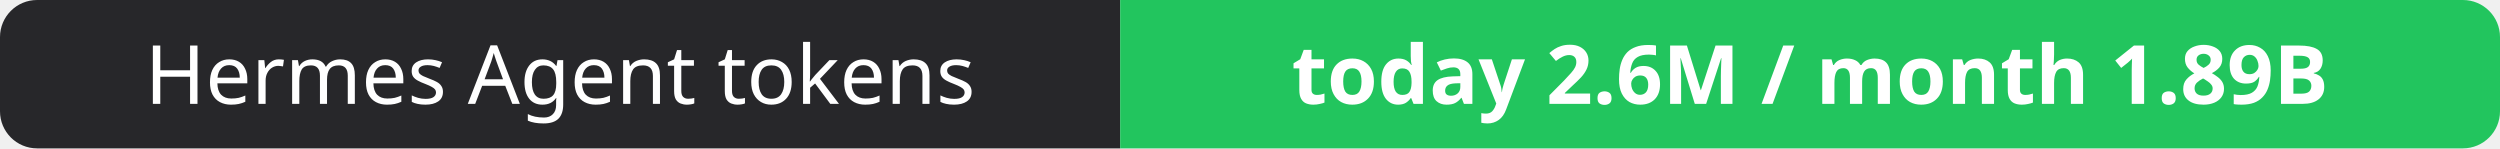
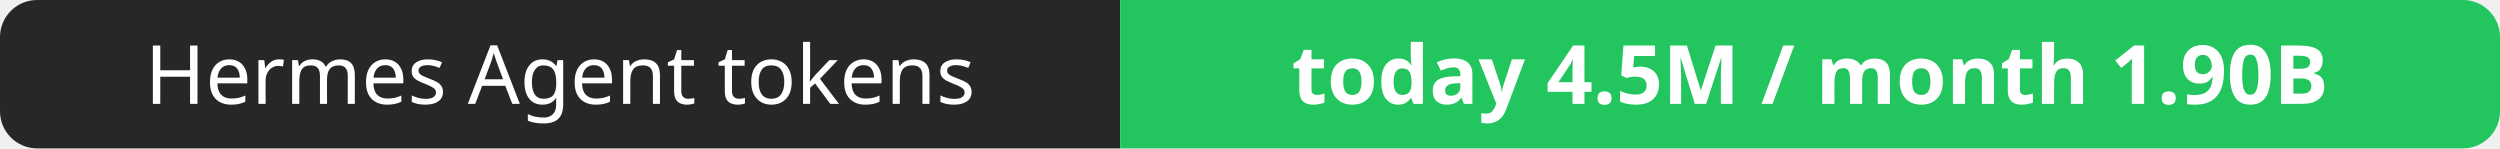
- <svg xmlns="http://www.w3.org/2000/svg" width="337" height="20" role="img" aria-label="Hermes Agent tokens: today 2.6M / month 1.89B">
+ <svg xmlns="http://www.w3.org/2000/svg" width="337" height="20" role="img" aria-label="Hermes Agent tokens: today 4.5M / month 1.90B">
  <clipPath id="r">
    <rect width="337" height="20" rx="5" fill="#fff" />
  </clipPath>
  <g clip-path="url(#r)">
    <rect width="151" height="20" fill="#27272a" />
    <rect x="151" width="186" height="20" fill="#22c55e" />
  </g>
  <g fill="#fff" text-anchor="middle" font-family="Verdana,Geneva,sans-serif" font-size="11">
    <text x="75.5" y="14">Hermes Agent tokens</text>
-     <text x="244.0" y="14" font-weight="700">today 2.6M / month 1.89B</text>
+     <text x="244.0" y="14" font-weight="700">today 4.5M / month 1.90B</text>
  </g>
</svg>
